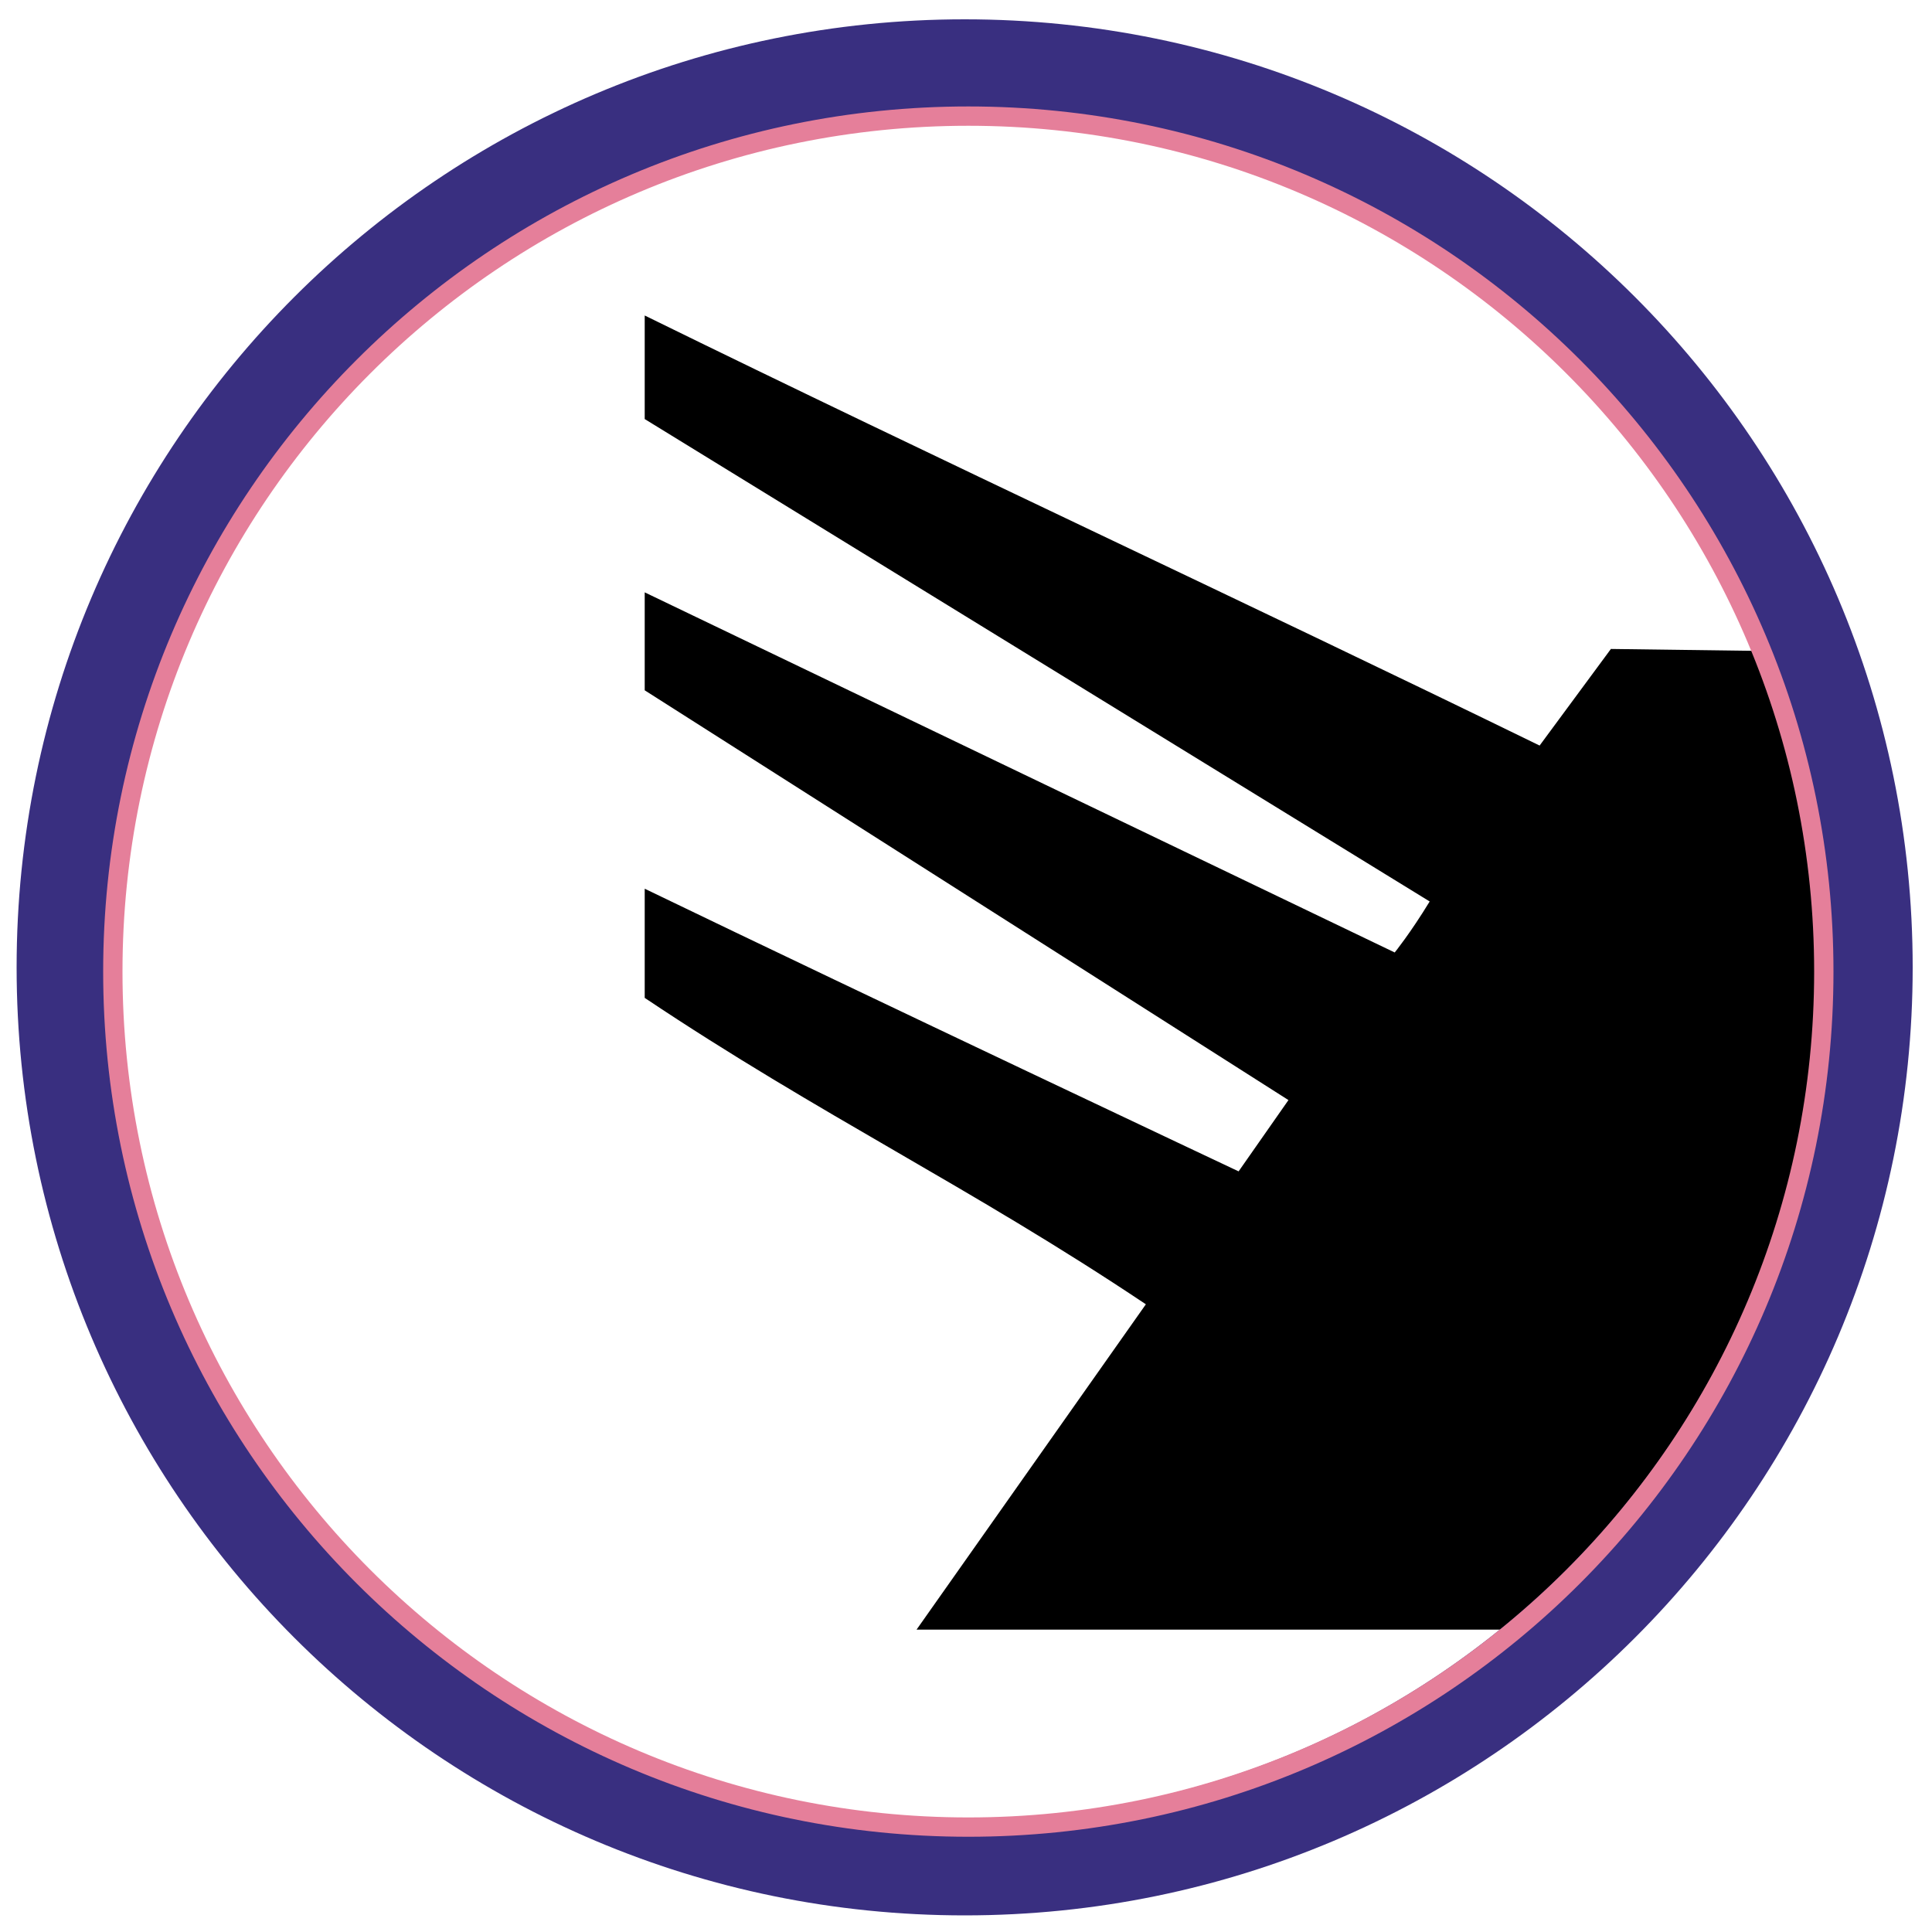
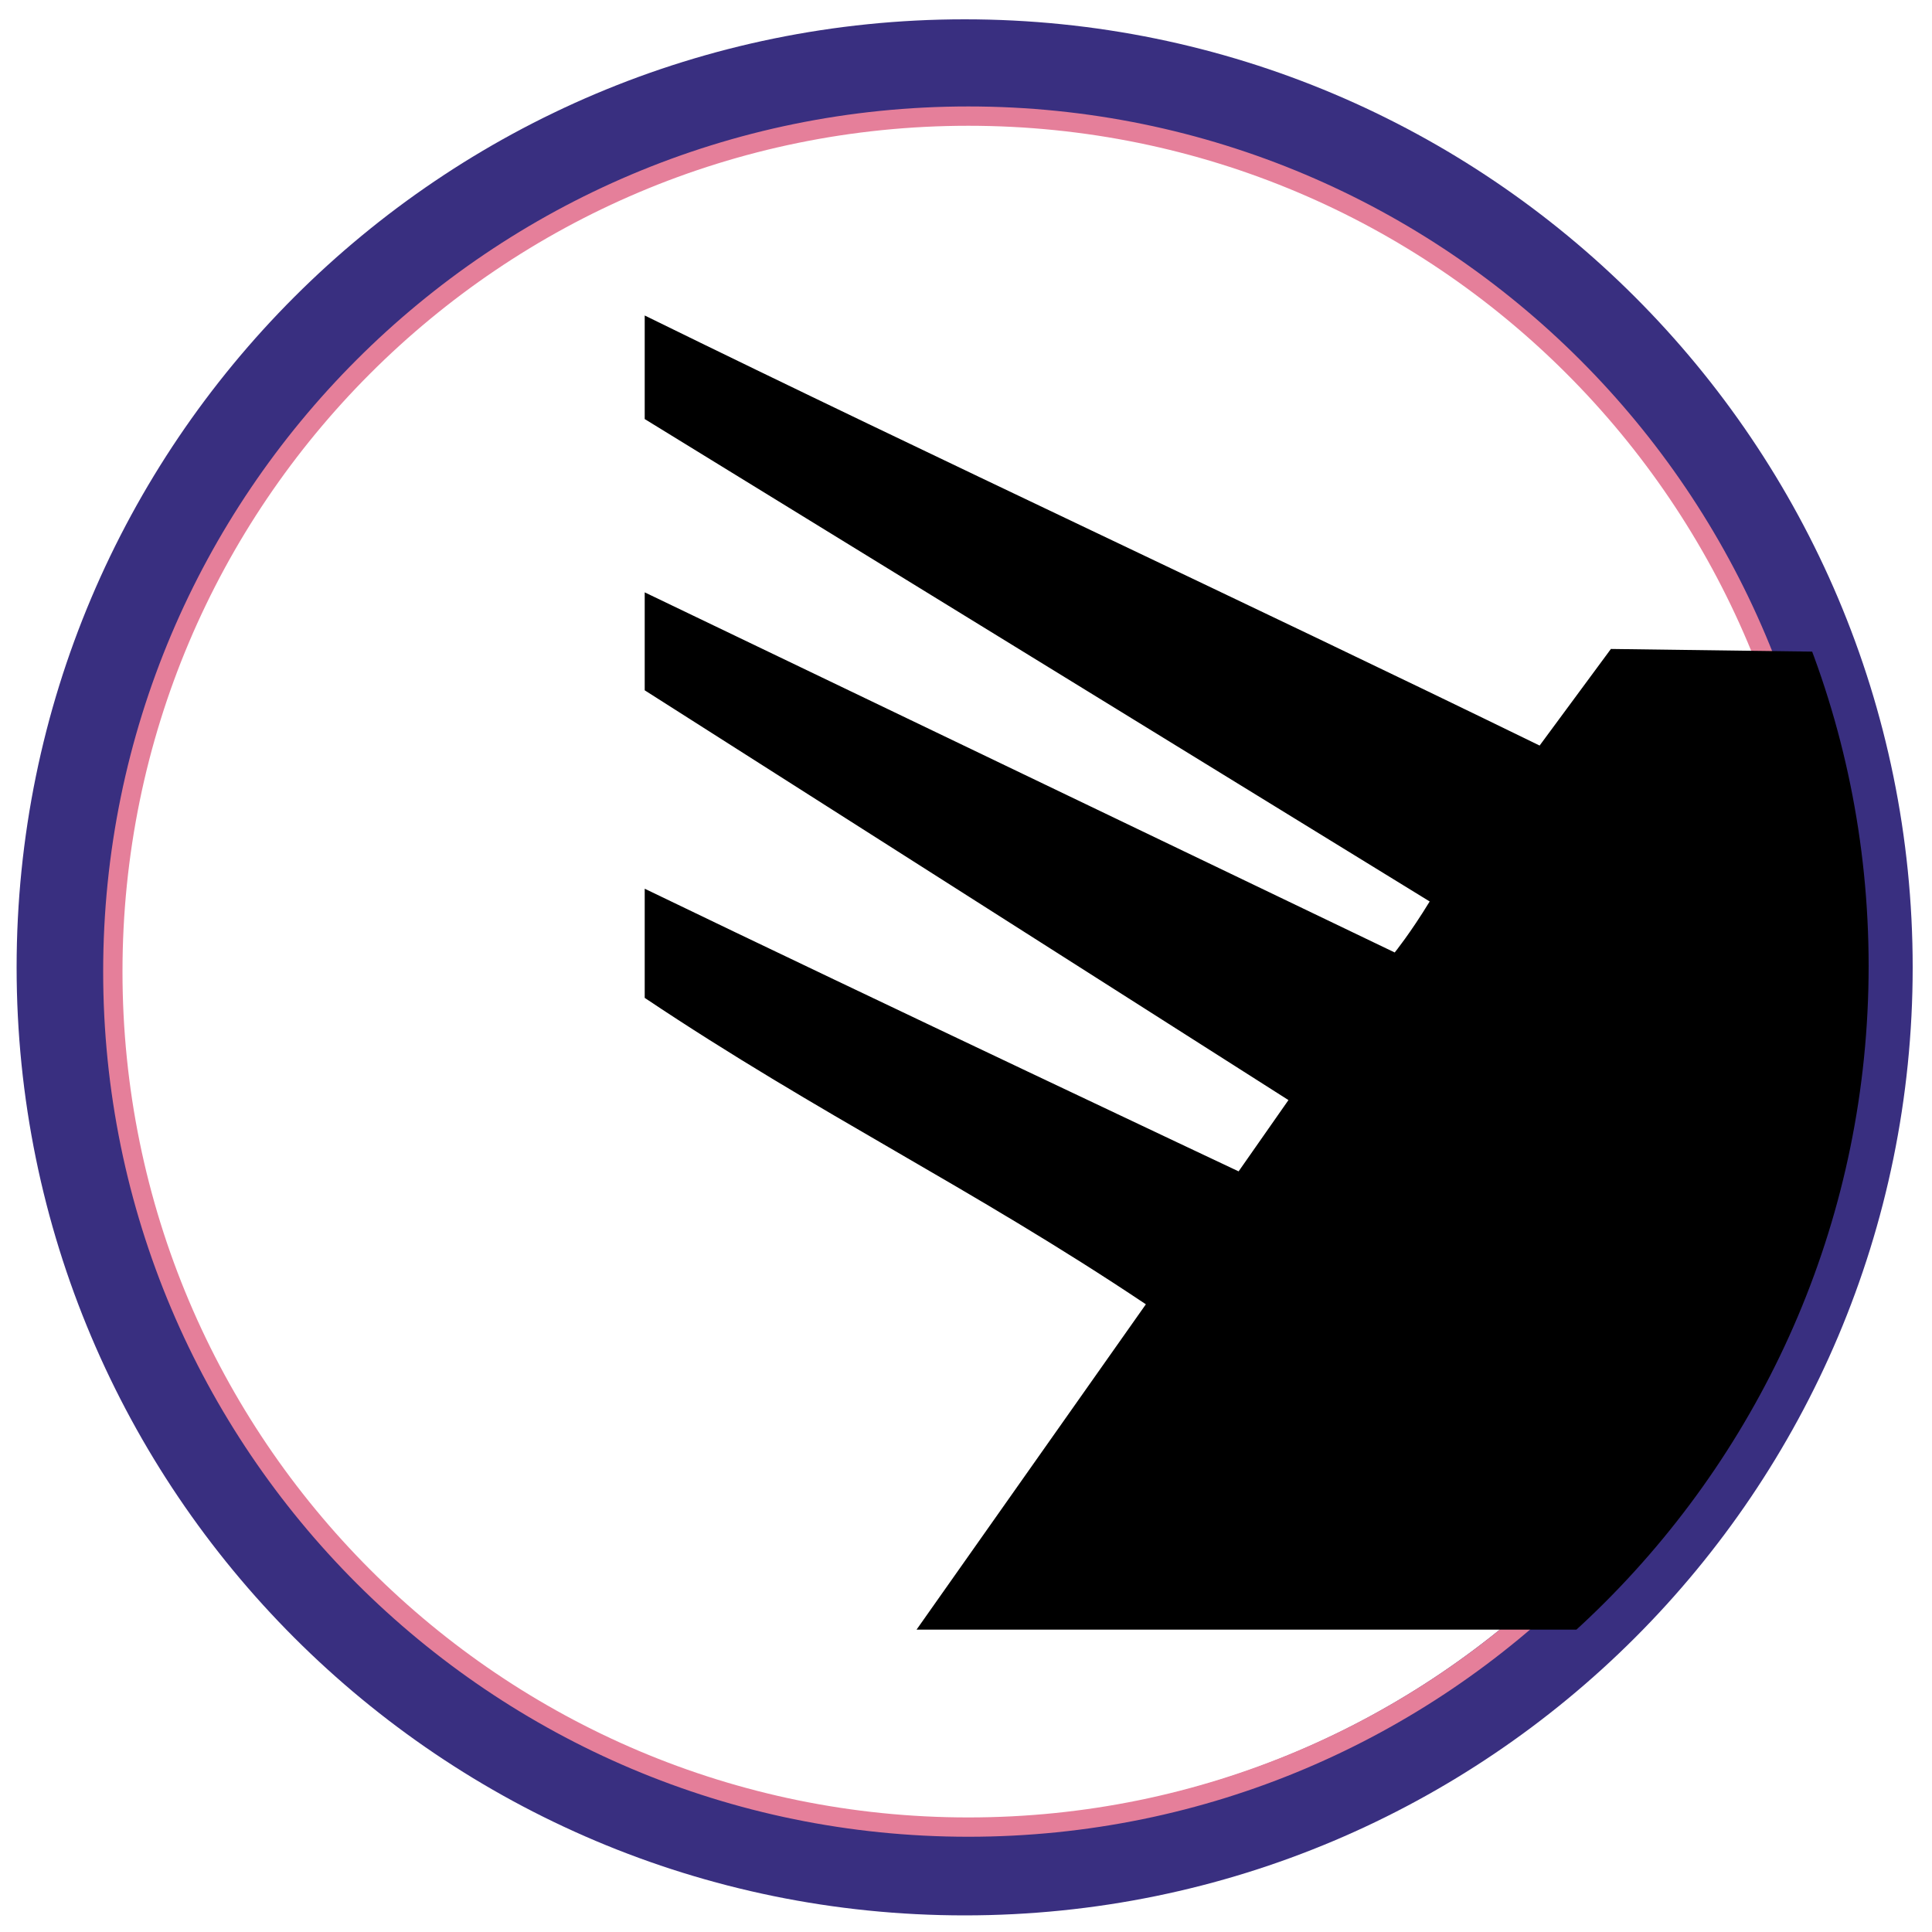
<svg xmlns="http://www.w3.org/2000/svg" viewBox="0 0 100 100">
  <defs>
    <clipPath id="clip-path">
      <circle cx="50.15" cy="50" r="46.57" style="fill:none" />
    </clipPath>
  </defs>
  <g id="niszczyciel">
+     <circle cx="49.93" cy="50.07" r="46.57" style="stroke-miterlimit:10;stroke:#392f80;stroke-width:5px;fill:none" />
+     <circle cx="50.12" cy="50.29" r="44.28" style="stroke:#e57f9a;stroke-miterlimit:10;fill:none" />
    <g style="clip-path:url(#clip-path)">
      <path d="M83.38,33.59l-3.69,5C64.3,31.08,48.76,23.88,33.37,16.33v5.36L74,46.66C73,48.3,72.19,49.3,72.19,49.3L33.37,30.66v5.07L66.69,56.94l-2.58,3.69S45.2,51.71,33.37,46v5.65c9.1,6.09,16.84,9.77,25.94,15.86L47.44,84.35H84.5L96.86,68.63Q98.42,51.22,100,33.81Z" />
    </g>
-     <circle cx="49.93" cy="50.07" r="46.57" style="stroke-miterlimit:10;stroke:#392f80;stroke-width:5px;fill:none" />
-     <circle cx="50.12" cy="50.29" r="44.28" style="stroke:#e57f9a;stroke-miterlimit:10;fill:none" />
  </g>
</svg>
